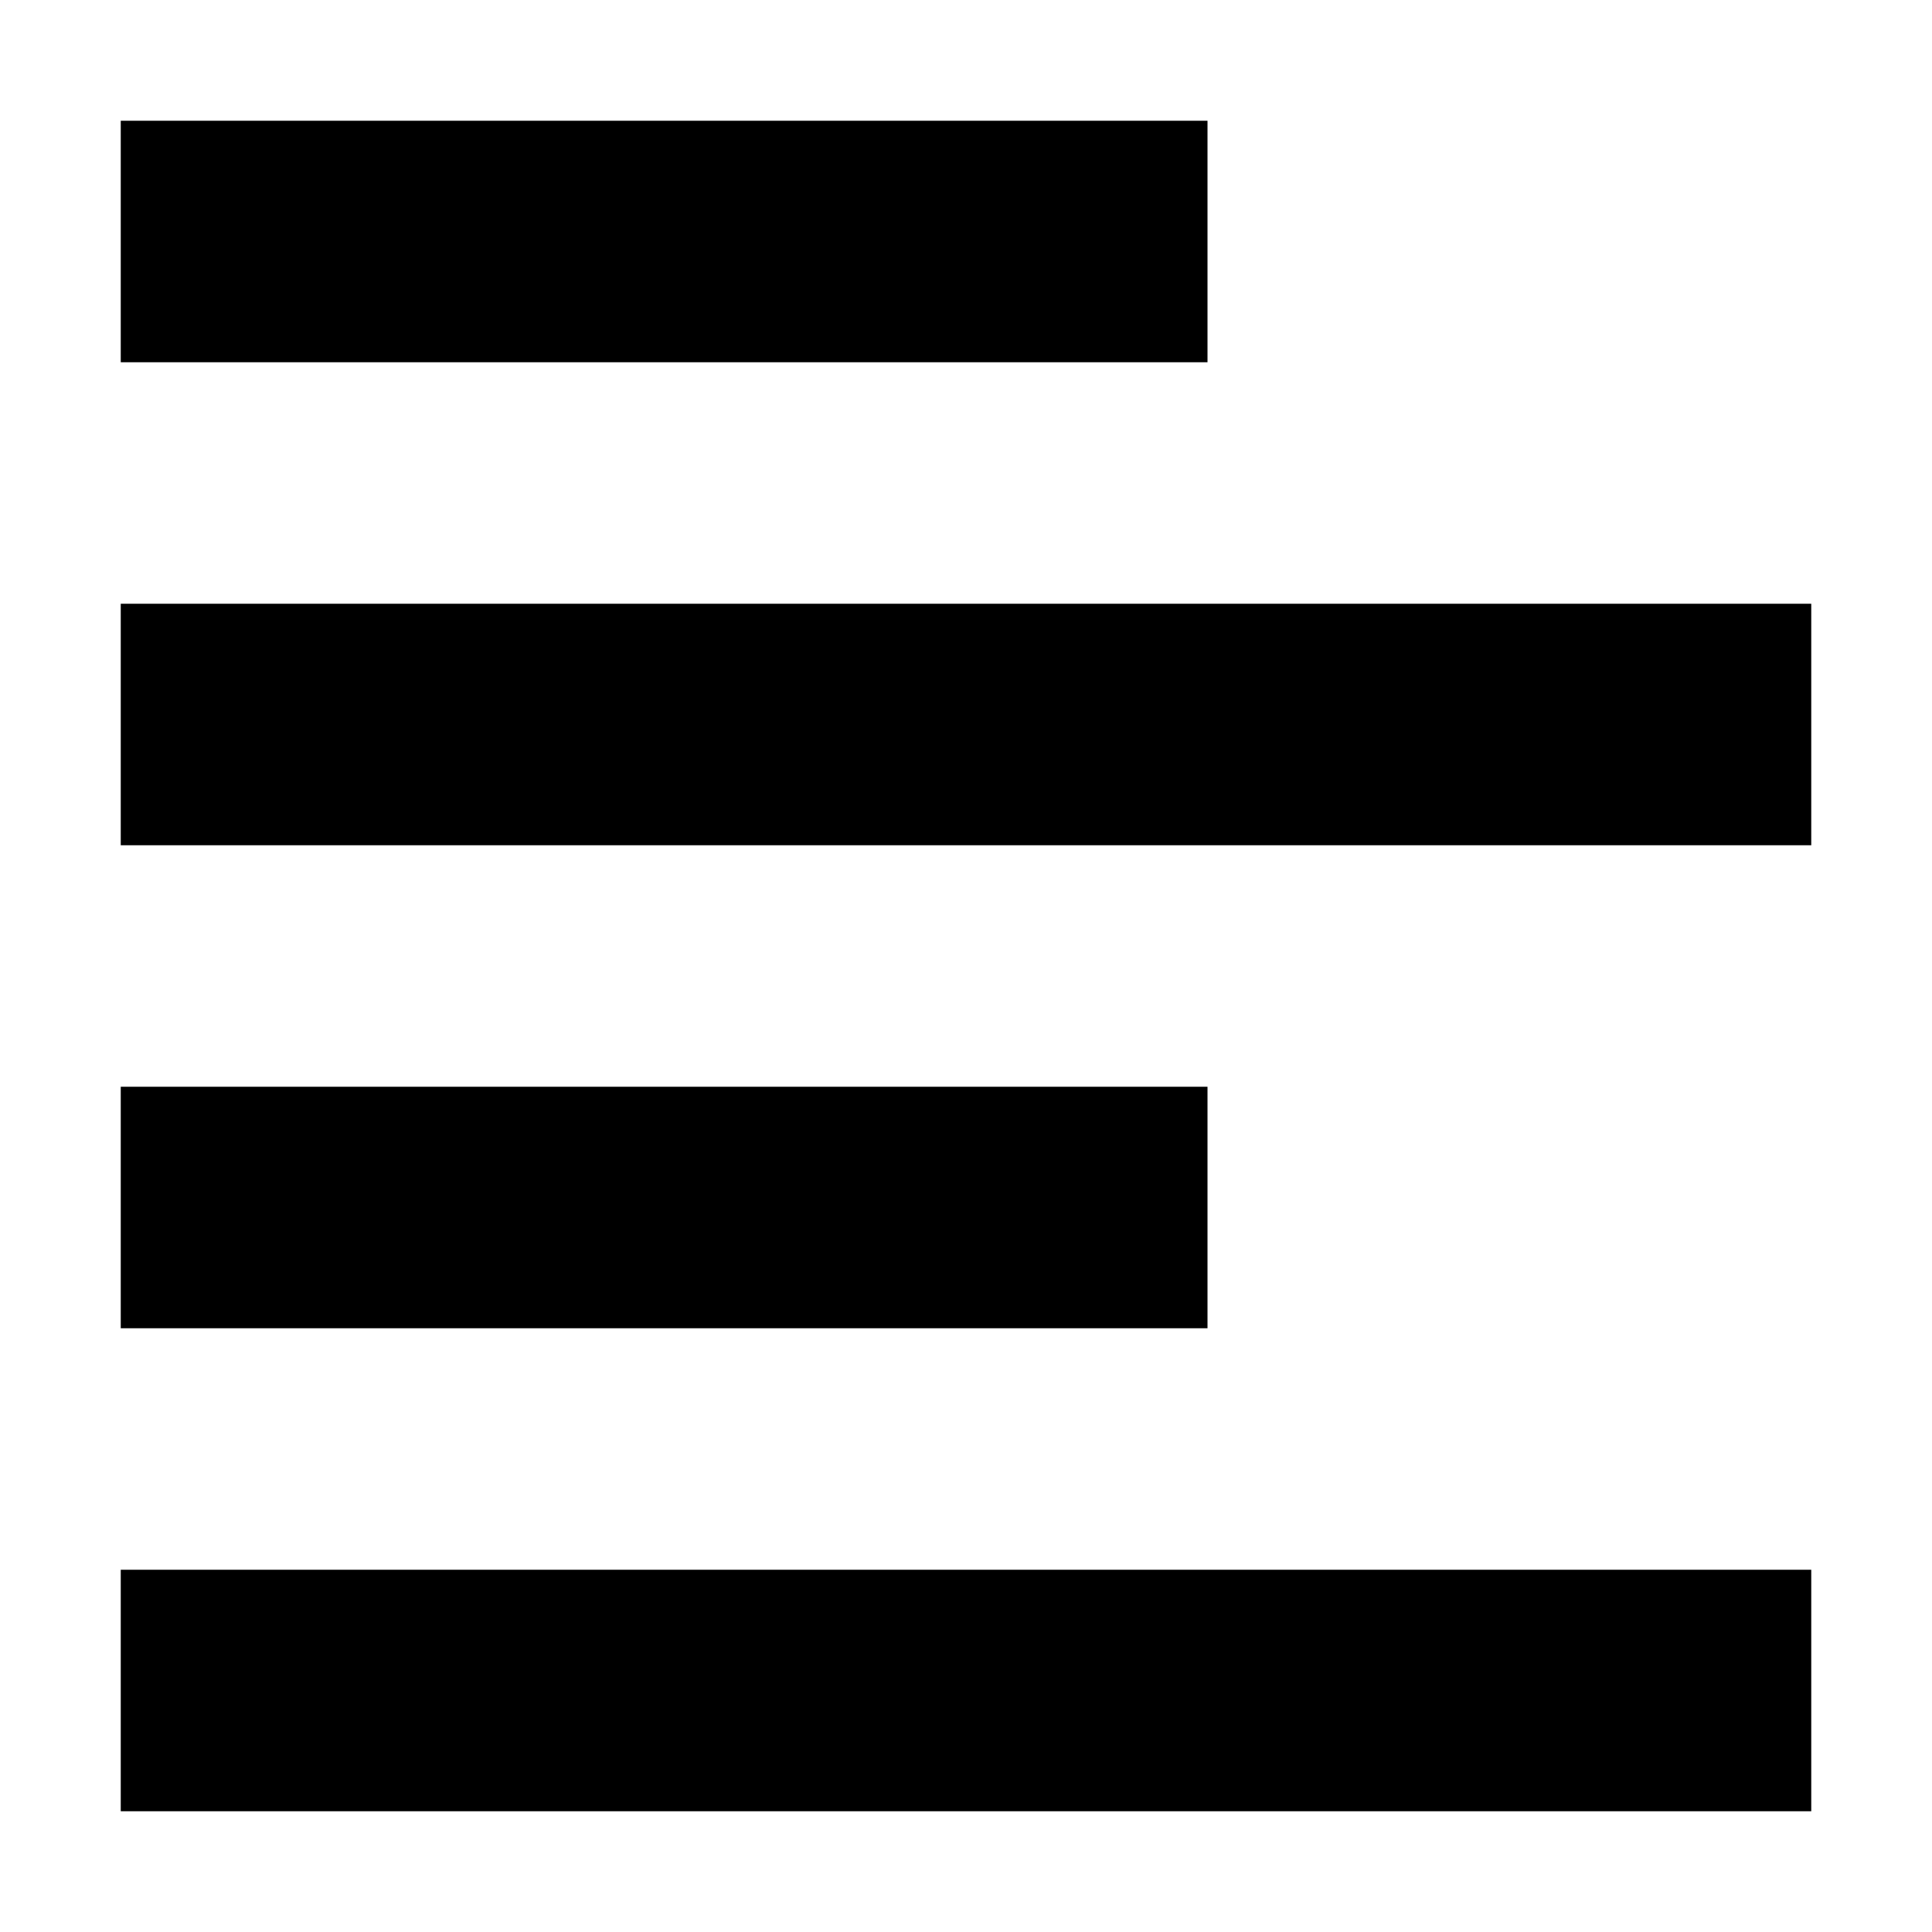
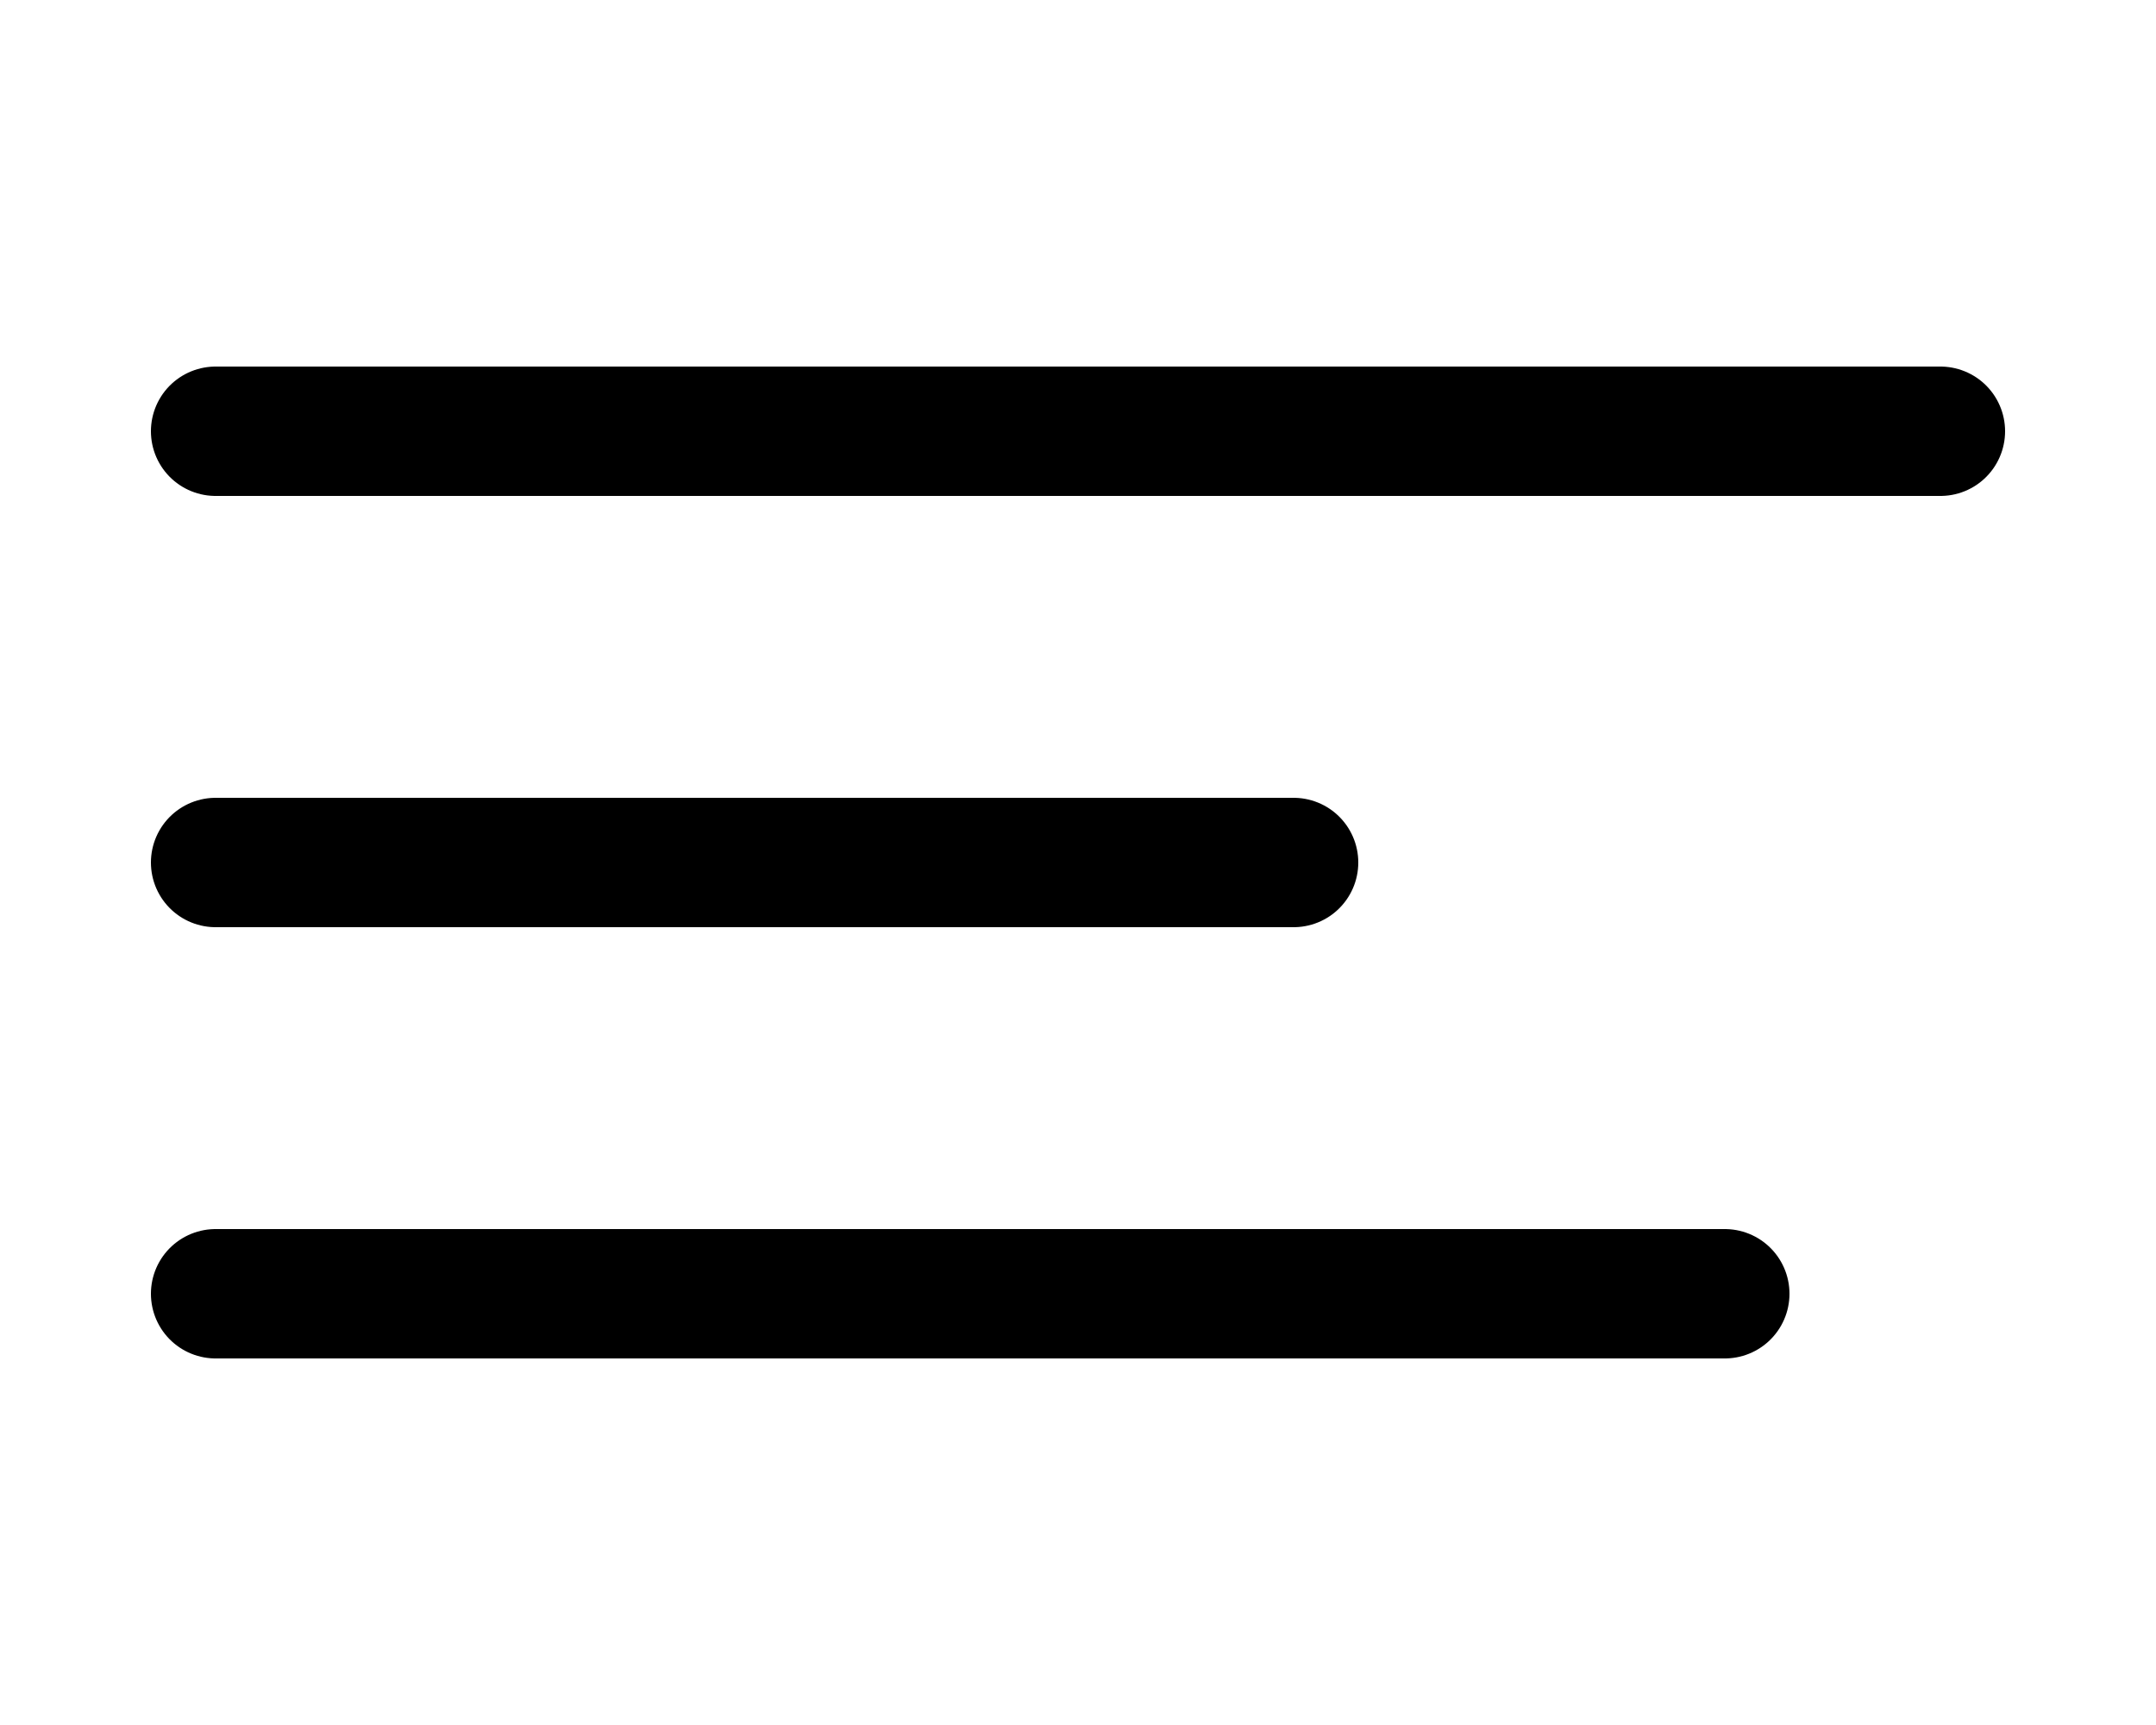
- <svg xmlns="http://www.w3.org/2000/svg" viewBox="0 0 16 16">
-   <g id="aligns">
-     <g id="left-align">
-       <path d="M10,3V1H1V3Zm5,4V5H1V7Zm-5,4V9H1v2Zm5,4V13H1v2Z" />
-     </g>
-   </g>
+ <svg xmlns="http://www.w3.org/2000/svg" viewBox="0 0 40 32" fill="none" stroke="currentColor" stroke-width="2.4" stroke-linecap="round">
+   <path d="M4 8h32M4 16h20M4 24h28" />
</svg>
